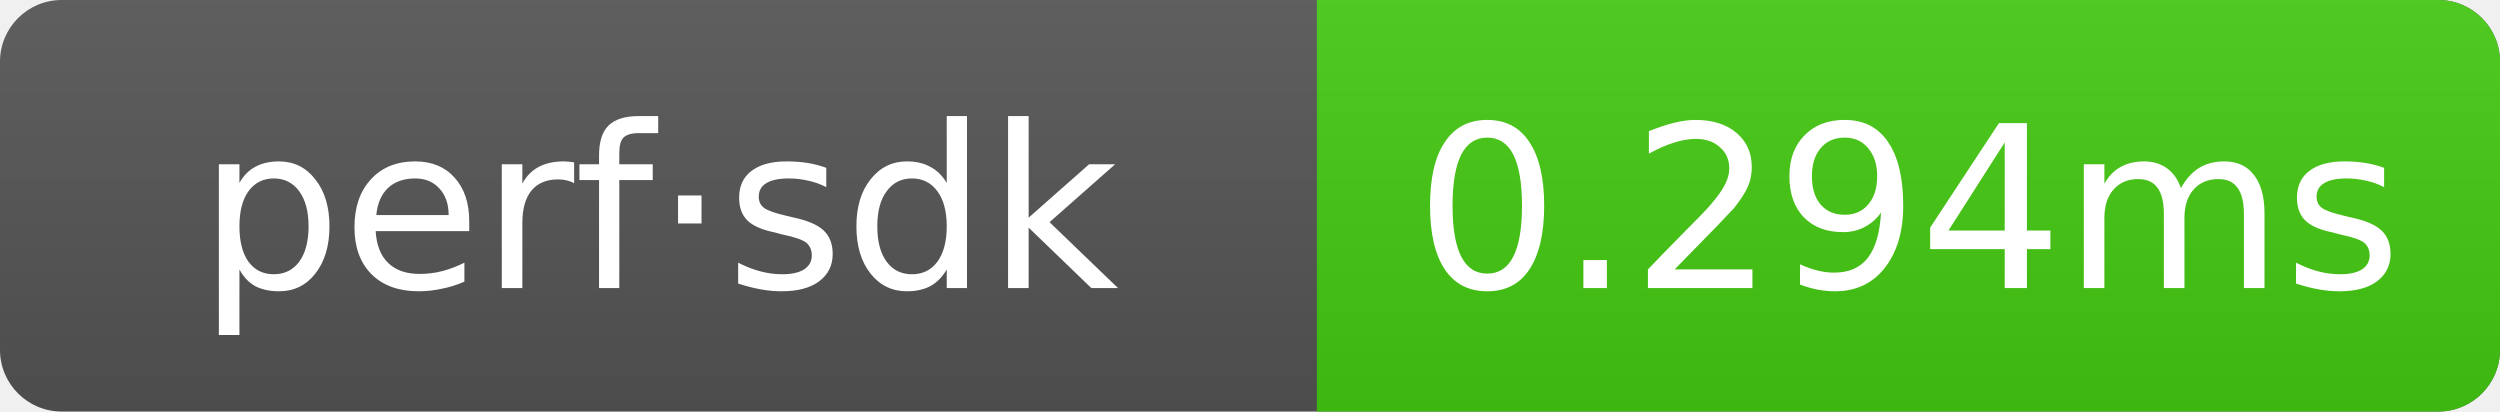
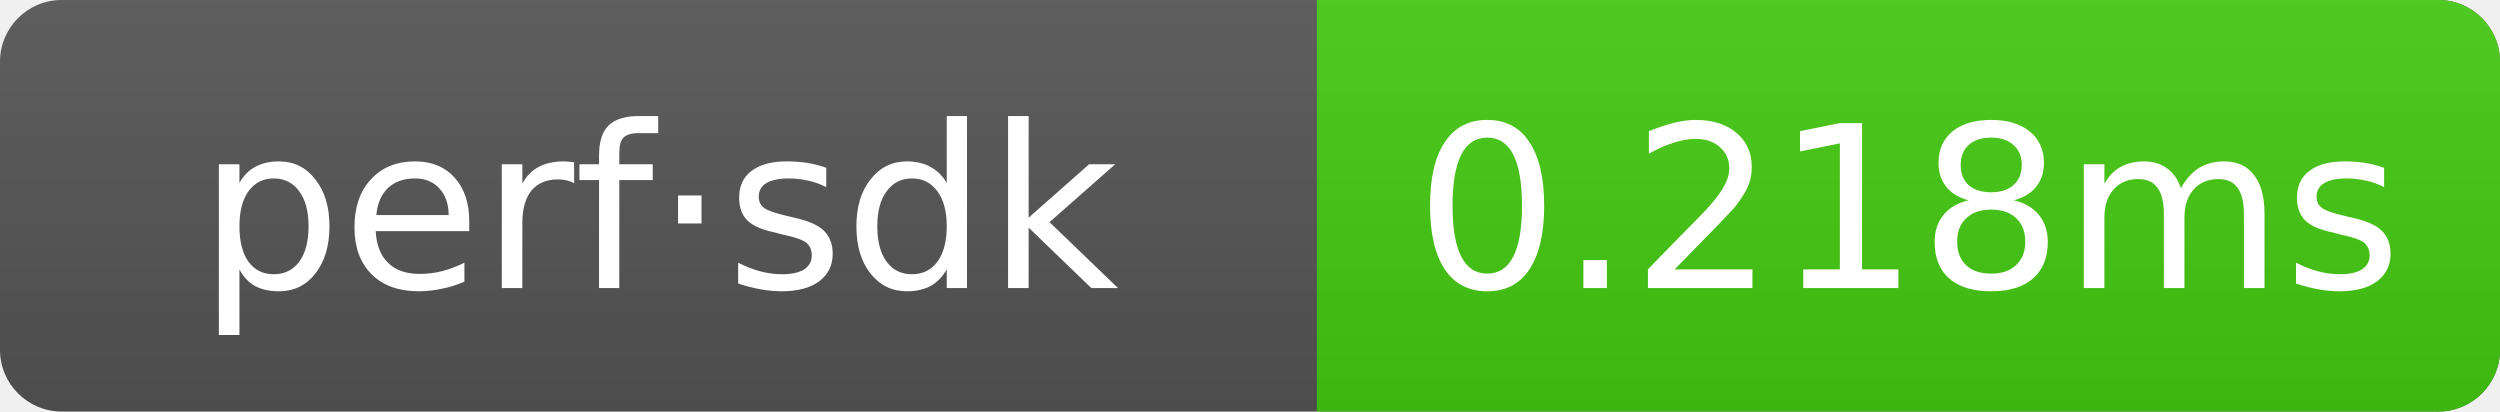
- <svg xmlns="http://www.w3.org/2000/svg" width="121.5" height="20" role="img" aria-label="perf·sdk: 0.294ms">
+ <svg xmlns="http://www.w3.org/2000/svg" width="121.5" height="20" role="img" aria-label="perf·sdk: 0.218ms">
  <linearGradient id="g" x2="0" y2="100%">
    <stop offset="0" stop-color="#bbb" stop-opacity=".1" />
    <stop offset="1" stop-opacity=".1" />
  </linearGradient>
  <clipPath id="r">
    <rect width="121.5" height="20" rx="3" fill="#fff" />
  </clipPath>
  <g clip-path="url(#r)">
    <rect width="121.5" height="20" fill="#555" />
    <rect x="64" width="57.5" height="20" fill="#4c1" />
    <rect width="121.5" height="20" fill="url(#g)" />
  </g>
  <g text-anchor="middle" font-family="Verdana,Geneva,DejaVu Sans,sans-serif" font-size="11" fill="#fff">
    <text x="32" y="14">perf·sdk</text>
-     <text x="92.75" y="14">0.294ms</text>
+     <text x="92.75" y="14">0.218ms</text>
  </g>
</svg>
